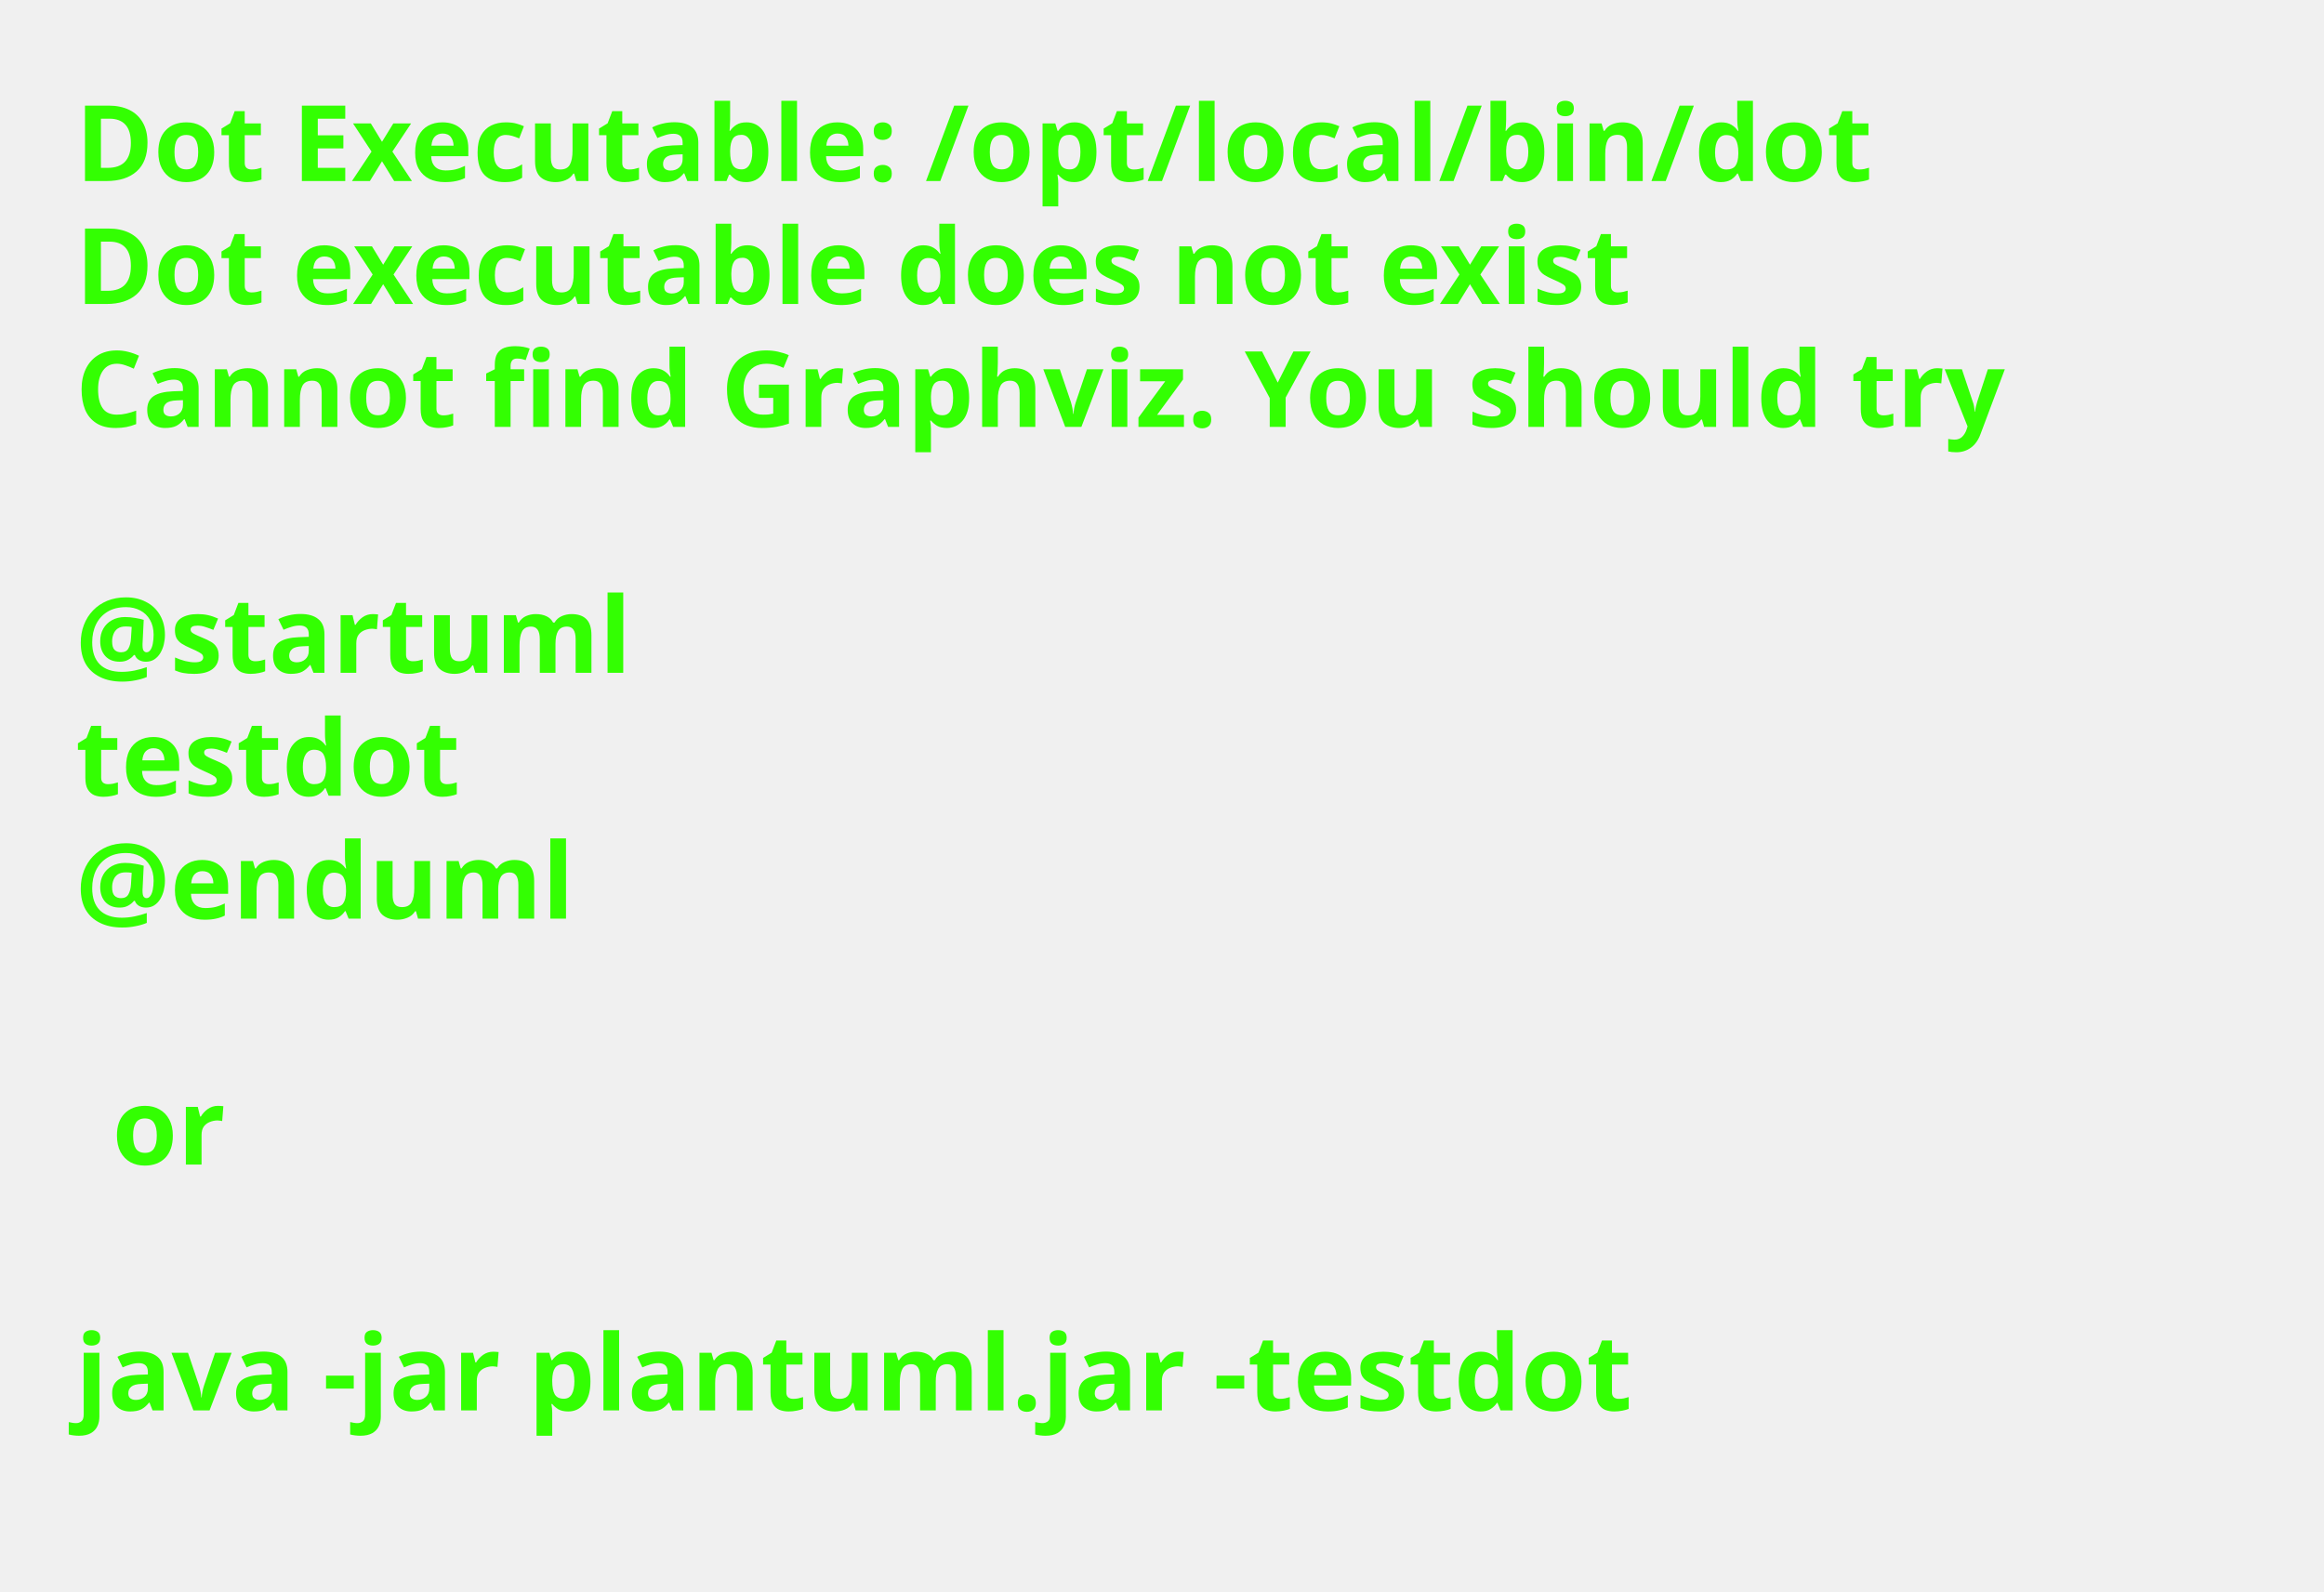
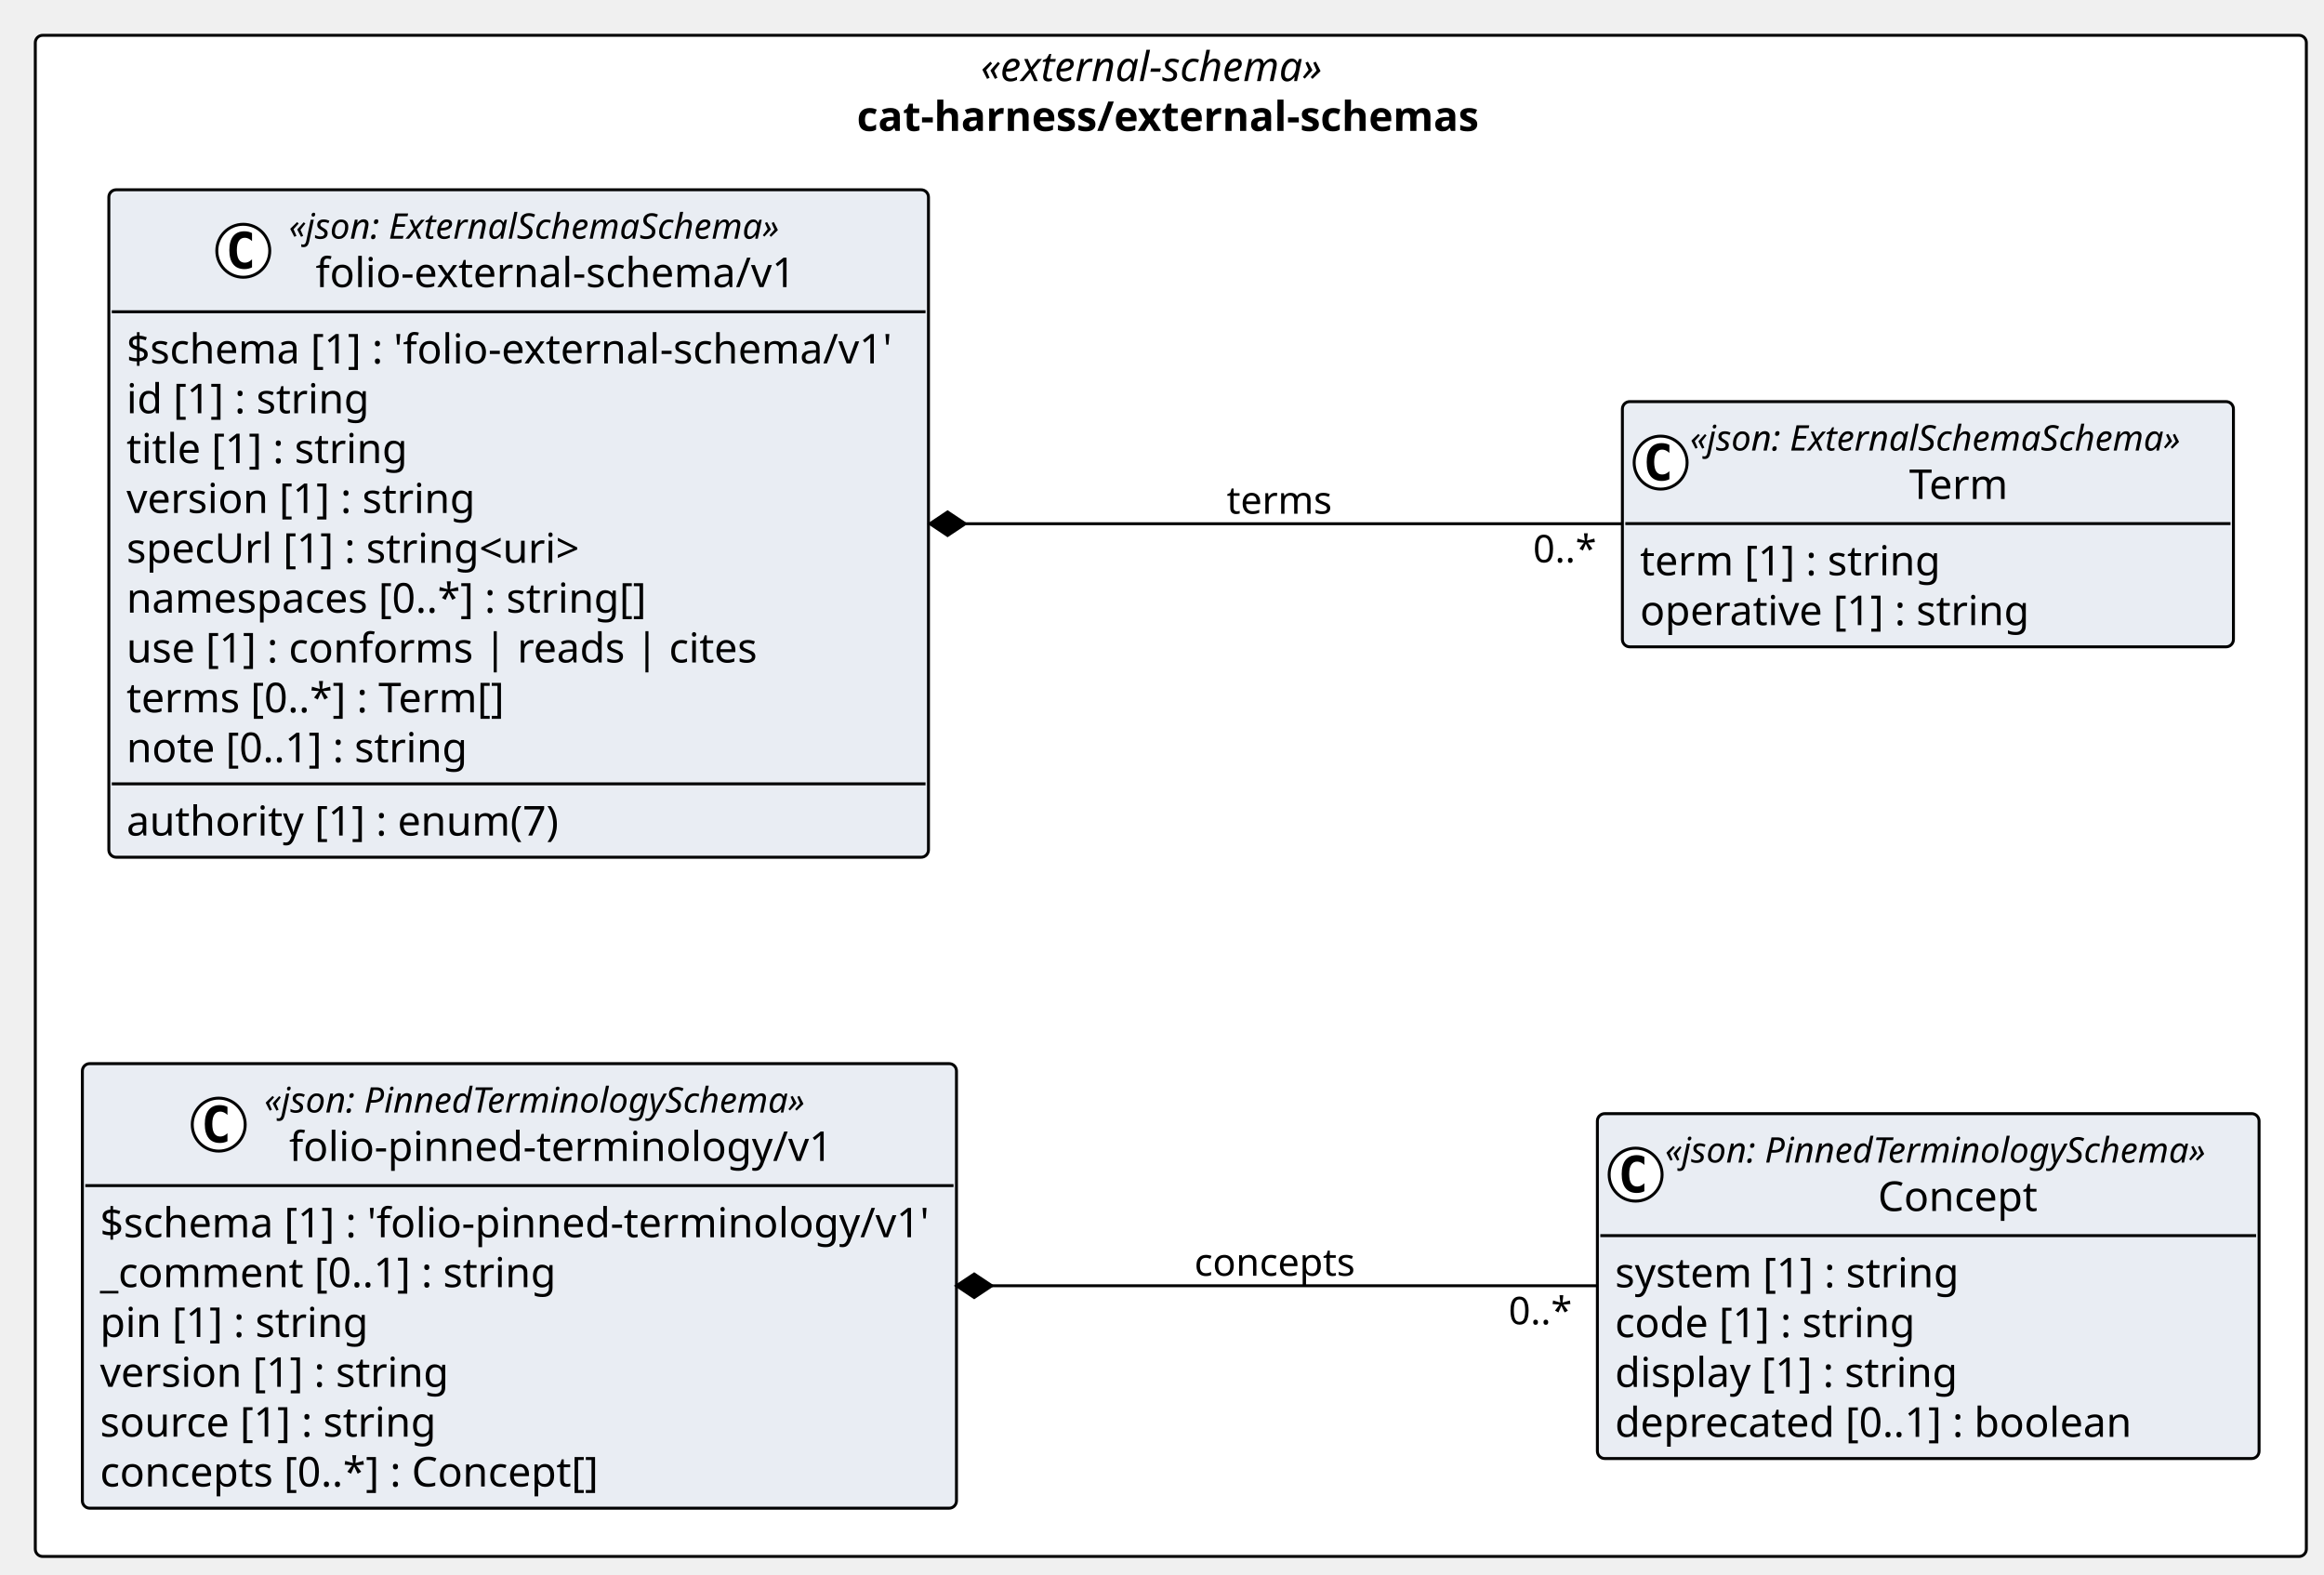
- <svg xmlns="http://www.w3.org/2000/svg" contentStyleType="text/css" height="211px" preserveAspectRatio="none" style="width:308px;height:211px;background:#FFFFFF;" version="1.1" viewBox="0 0 308 211" width="308px" zoomAndPan="magnify">
+ <svg xmlns="http://www.w3.org/2000/svg" contentStyleType="text/css" height="535px" preserveAspectRatio="none" style="width:790px;height:535px;background:#FFFFFF;" version="1.1" viewBox="0 0 790 535" width="790px" zoomAndPan="magnify">
  <defs />
  <g>
-     <text fill="#33FF02" font-family="sans-serif" font-size="14" font-weight="bold" lengthAdjust="spacing" textLength="264.954" x="10" y="24">Dot Executable: /opt/local/bin/dot</text>
-     <text fill="#33FF02" font-family="sans-serif" font-size="14" font-weight="bold" lengthAdjust="spacing" textLength="236.264" x="10" y="40.297">Dot executable does not exist</text>
-     <text fill="#33FF02" font-family="sans-serif" font-size="14" font-weight="bold" lengthAdjust="spacing" textLength="291.587" x="10" y="56.594">Cannot find Graphviz. You should try</text>
-     <text fill="#33FF02" font-family="sans-serif" font-size="14" font-weight="bold" lengthAdjust="spacing" textLength="4.874" x="10" y="72.891"> </text>
-     <text fill="#33FF02" font-family="sans-serif" font-size="14" font-weight="bold" lengthAdjust="spacing" textLength="81.423" x="10" y="89.188">@startuml</text>
-     <text fill="#33FF02" font-family="sans-serif" font-size="14" font-weight="bold" lengthAdjust="spacing" textLength="57.545" x="10" y="105.484">testdot</text>
-     <text fill="#33FF02" font-family="sans-serif" font-size="14" font-weight="bold" lengthAdjust="spacing" textLength="72.837" x="10" y="121.781">@enduml</text>
-     <text fill="#33FF02" font-family="sans-serif" font-size="14" font-weight="bold" lengthAdjust="spacing" textLength="4.874" x="10" y="138.078"> </text>
-     <text fill="#33FF02" font-family="sans-serif" font-size="14" font-weight="bold" lengthAdjust="spacing" textLength="16.523" x="14.874" y="154.375">or</text>
-     <text fill="#33FF02" font-family="sans-serif" font-size="14" font-weight="bold" lengthAdjust="spacing" textLength="4.874" x="10" y="170.672"> </text>
-     <text fill="#33FF02" font-family="sans-serif" font-size="14" font-weight="bold" lengthAdjust="spacing" textLength="234.507" x="10" y="186.969">java -jar plantuml.jar -testdot</text>
-     <text fill="#33FF02" font-family="sans-serif" font-size="14" font-weight="bold" lengthAdjust="spacing" textLength="4.874" x="10" y="203.266"> </text>
+     <g id="cluster_pkg_cat_harness_external_schemas">
+       <rect fill="#FFFFFF" height="517" rx="2.5" ry="2.5" style="stroke:#000000;stroke-width:1.0;" width="772" x="12" y="12" />
+       <text fill="#000000" font-family="Verdana" font-size="14" font-style="italic" lengthAdjust="spacing" textLength="129.247" x="333.377" y="27.562">«external-schema»</text>
+       <text fill="#000000" font-family="Verdana" font-size="14" font-weight="bold" lengthAdjust="spacing" textLength="213.452" x="291.274" y="44.502">cat-harness/external-schemas</text>
+     </g>
+     <g id="elem_cat_harness_external_schemas_folio_external_schema_v1_Term">
+       <rect codeLine="14" fill="#E9EDF3" height="83.338" id="cat_harness_external_schemas_folio_external_schema_v1_Term" rx="2.5" ry="2.5" style="stroke:#000000;stroke-width:1.0;" width="207.715" x="551.5" y="136.5" />
+       <ellipse cx="564.5" cy="157.23" fill="#FFFFFF" rx="9" ry="9" style="stroke:#000000;stroke-width:1.0;" />
+       <path d="M567.469,162.87 Q566.891,163.167 566.25,163.308 Q565.609,163.464 564.906,163.464 Q562.406,163.464 561.078,161.823 Q559.766,160.167 559.766,157.042 Q559.766,153.917 561.078,152.261 Q562.406,150.605 564.906,150.605 Q565.609,150.605 566.25,150.761 Q566.906,150.917 567.469,151.214 L567.469,153.933 Q566.844,153.355 566.25,153.089 Q565.656,152.808 565.031,152.808 Q563.688,152.808 563,153.886 Q562.312,154.948 562.312,157.042 Q562.312,159.136 563,160.214 Q563.688,161.276 565.031,161.276 Q565.656,161.276 566.25,161.011 Q566.844,160.73 567.469,160.151 L567.469,162.87 Z " fill="#000000" />
+       <text fill="#000000" font-family="Verdana" font-size="12" font-style="italic" lengthAdjust="spacing" textLength="183.715" x="574.5" y="153.125">«json: ExternalSchemaSchema»</text>
+       <text fill="#000000" font-family="Verdana" font-size="14" lengthAdjust="spacing" textLength="34.733" x="648.991" y="169.582">Term</text>
+       <line style="stroke:#000000;stroke-width:1.0;" x1="552.5" x2="758.215" y1="177.959" y2="177.959" />
+       <text fill="#000000" font-family="Verdana" font-size="14" lengthAdjust="spacing" textLength="99.518" x="557.5" y="195.522">term [1] : string</text>
+       <text fill="#000000" font-family="Verdana" font-size="14" lengthAdjust="spacing" textLength="131.503" x="557.5" y="212.461">operative [1] : string</text>
+     </g>
+     <g id="elem_cat_harness_external_schemas_folio_external_schema_v1_folio_external_schema_v1">
+       <rect codeLine="18" fill="#E9EDF3" height="226.853" id="cat_harness_external_schemas_folio_external_schema_v1_folio_external_schema_v1" rx="2.5" ry="2.5" style="stroke:#000000;stroke-width:1.0;" width="278.615" x="37" y="64.5" />
+       <ellipse cx="82.7" cy="85.23" fill="#FFFFFF" rx="9" ry="9" style="stroke:#000000;stroke-width:1.0;" />
+       <path d="M85.669,90.87 Q85.091,91.167 84.45,91.308 Q83.81,91.464 83.106,91.464 Q80.606,91.464 79.278,89.823 Q77.966,88.167 77.966,85.042 Q77.966,81.917 79.278,80.261 Q80.606,78.605 83.106,78.605 Q83.81,78.605 84.45,78.761 Q85.106,78.917 85.669,79.214 L85.669,81.933 Q85.044,81.355 84.45,81.089 Q83.856,80.808 83.231,80.808 Q81.888,80.808 81.2,81.886 Q80.513,82.948 80.513,85.042 Q80.513,87.136 81.2,88.214 Q81.888,89.276 83.231,89.276 Q83.856,89.276 84.45,89.011 Q85.044,88.73 85.669,88.151 L85.669,90.87 Z " fill="#000000" />
+       <text fill="#000000" font-family="Verdana" font-size="12" font-style="italic" lengthAdjust="spacing" textLength="183.715" x="98.2" y="81.125">«json: ExternalSchemaSchema»</text>
+       <text fill="#000000" font-family="Verdana" font-size="14" lengthAdjust="spacing" textLength="165.532" x="107.291" y="97.582">folio-external-schema/v1</text>
+       <line style="stroke:#000000;stroke-width:1.0;" x1="38" x2="314.615" y1="105.959" y2="105.959" />
+       <text fill="#000000" font-family="Verdana" font-size="14" lengthAdjust="spacing" textLength="266.615" x="43" y="123.522">$schema [1] : 'folio-external-schema/v1'</text>
+       <text fill="#000000" font-family="Verdana" font-size="14" lengthAdjust="spacing" textLength="81.204" x="43" y="140.461">id [1] : string</text>
+       <text fill="#000000" font-family="Verdana" font-size="14" lengthAdjust="spacing" textLength="93.345" x="43" y="157.4">title [1] : string</text>
+       <text fill="#000000" font-family="Verdana" font-size="14" lengthAdjust="spacing" textLength="117.988" x="43" y="174.34">version [1] : string</text>
+       <text fill="#000000" font-family="Verdana" font-size="14" lengthAdjust="spacing" textLength="155.907" x="43" y="191.279">specUrl [1] : string&lt;uri&gt;</text>
+       <text fill="#000000" font-family="Verdana" font-size="14" lengthAdjust="spacing" textLength="181.603" x="43" y="208.219">namespaces [0..*] : string[]</text>
+       <text fill="#000000" font-family="Verdana" font-size="14" lengthAdjust="spacing" textLength="212.584" x="43" y="225.158">use [1] : conforms | reads | cites</text>
+       <text fill="#000000" font-family="Verdana" font-size="14" lengthAdjust="spacing" textLength="132.583" x="43" y="242.098">terms [0..*] : Term[]</text>
+       <text fill="#000000" font-family="Verdana" font-size="14" lengthAdjust="spacing" textLength="115.548" x="43" y="259.037">note [0..1] : string</text>
+       <line style="stroke:#000000;stroke-width:1.0;" x1="38" x2="314.615" y1="266.414" y2="266.414" />
+       <text fill="#000000" font-family="Verdana" font-size="14" lengthAdjust="spacing" textLength="145.366" x="43" y="283.977">authority [1] : enum(7)</text>
+     </g>
+     <g id="elem_cat_harness_external_schemas_folio_pinned_terminology_v1_Concept">
+       <rect codeLine="30" fill="#E9EDF3" height="117.217" id="cat_harness_external_schemas_folio_pinned_terminology_v1_Concept" rx="2.5" ry="2.5" style="stroke:#000000;stroke-width:1.0;" width="224.93" x="543" y="378.5" />
+       <ellipse cx="556" cy="399.229" fill="#FFFFFF" rx="9" ry="9" style="stroke:#000000;stroke-width:1.0;" />
+       <path d="M558.969,404.87 Q558.391,405.167 557.75,405.308 Q557.109,405.464 556.406,405.464 Q553.906,405.464 552.578,403.823 Q551.266,402.167 551.266,399.042 Q551.266,395.917 552.578,394.261 Q553.906,392.604 556.406,392.604 Q557.109,392.604 557.75,392.761 Q558.406,392.917 558.969,393.214 L558.969,395.933 Q558.344,395.354 557.75,395.089 Q557.156,394.808 556.531,394.808 Q555.188,394.808 554.5,395.886 Q553.812,396.948 553.812,399.042 Q553.812,401.136 554.5,402.214 Q555.188,403.276 556.531,403.276 Q557.156,403.276 557.75,403.011 Q558.344,402.729 558.969,402.151 L558.969,404.87 Z " fill="#000000" />
+       <text fill="#000000" font-family="Verdana" font-size="12" font-style="italic" lengthAdjust="spacing" textLength="200.93" x="566" y="395.125">«json: PinnedTerminologySchema»</text>
+       <text fill="#000000" font-family="Verdana" font-size="14" lengthAdjust="spacing" textLength="56.205" x="638.362" y="411.582">Concept</text>
+       <line style="stroke:#000000;stroke-width:1.0;" x1="544" x2="766.93" y1="419.959" y2="419.959" />
+       <text fill="#000000" font-family="Verdana" font-size="14" lengthAdjust="spacing" textLength="116.894" x="549" y="437.522">system [1] : string</text>
+       <text fill="#000000" font-family="Verdana" font-size="14" lengthAdjust="spacing" textLength="102.368" x="549" y="454.461">code [1] : string</text>
+       <text fill="#000000" font-family="Verdana" font-size="14" lengthAdjust="spacing" textLength="116.286" x="549" y="471.4">display [1] : string</text>
+       <text fill="#000000" font-family="Verdana" font-size="14" lengthAdjust="spacing" textLength="177.611" x="549" y="488.34">deprecated [0..1] : boolean</text>
+     </g>
+     <g id="elem_cat_harness_external_schemas_folio_pinned_terminology_v1_folio_pinned_terminology_v1">
+       <rect codeLine="36" fill="#E9EDF3" height="151.096" id="cat_harness_external_schemas_folio_pinned_terminology_v1_folio_pinned_terminology_v1" rx="2.5" ry="2.5" style="stroke:#000000;stroke-width:1.0;" width="297.134" x="28" y="361.5" />
+       <ellipse cx="74.352" cy="382.229" fill="#FFFFFF" rx="9" ry="9" style="stroke:#000000;stroke-width:1.0;" />
+       <path d="M77.321,387.87 Q76.743,388.167 76.102,388.308 Q75.461,388.464 74.758,388.464 Q72.258,388.464 70.93,386.823 Q69.618,385.167 69.618,382.042 Q69.618,378.917 70.93,377.261 Q72.258,375.604 74.758,375.604 Q75.461,375.604 76.102,375.761 Q76.758,375.917 77.321,376.214 L77.321,378.933 Q76.696,378.354 76.102,378.089 Q75.508,377.808 74.883,377.808 Q73.54,377.808 72.852,378.886 Q72.165,379.948 72.165,382.042 Q72.165,384.136 72.852,385.214 Q73.54,386.276 74.883,386.276 Q75.508,386.276 76.102,386.011 Q76.696,385.729 77.321,385.151 L77.321,387.87 Z " fill="#000000" />
+       <text fill="#000000" font-family="Verdana" font-size="12" font-style="italic" lengthAdjust="spacing" textLength="200.93" x="89.852" y="378.125">«json: PinnedTerminologySchema»</text>
+       <text fill="#000000" font-family="Verdana" font-size="14" lengthAdjust="spacing" textLength="184.051" x="98.291" y="394.582">folio-pinned-terminology/v1</text>
+       <line style="stroke:#000000;stroke-width:1.0;" x1="29" x2="324.134" y1="402.959" y2="402.959" />
+       <text fill="#000000" font-family="Verdana" font-size="14" lengthAdjust="spacing" textLength="285.134" x="34" y="420.522">$schema [1] : 'folio-pinned-terminology/v1'</text>
+       <text fill="#000000" font-family="Verdana" font-size="14" lengthAdjust="spacing" textLength="154.458" x="34" y="437.461">_comment [0..1] : string</text>
+       <text fill="#000000" font-family="Verdana" font-size="14" lengthAdjust="spacing" textLength="89.476" x="34" y="454.4">pin [1] : string</text>
+       <text fill="#000000" font-family="Verdana" font-size="14" lengthAdjust="spacing" textLength="117.988" x="34" y="471.34">version [1] : string</text>
+       <text fill="#000000" font-family="Verdana" font-size="14" lengthAdjust="spacing" textLength="114.734" x="34" y="488.279">source [1] : string</text>
+       <text fill="#000000" font-family="Verdana" font-size="14" lengthAdjust="spacing" textLength="177.755" x="34" y="505.219">concepts [0..*] : Concept[]</text>
+     </g>
+     <g id="link_cat_harness_external_schemas_folio_external_schema_v1_folio_external_schema_v1_cat_harness_external_schemas_folio_external_schema_v1_Term">
+       <path codeLine="46" d="M328.11,178 C403.2,178 482.42,178 551.22,178 " fill="none" id="cat_harness_external_schemas_folio_external_schema_v1_folio_external_schema_v1-backto-cat_harness_external_schemas_folio_external_schema_v1_Term" style="stroke:#000000;stroke-width:1.0;" />
+       <polygon fill="#000000" points="316.11,178,322.11,182,328.11,178,322.11,174,316.11,178" style="stroke:#000000;stroke-width:1.0;" />
+       <text fill="#000000" font-family="Verdana" font-size="13" lengthAdjust="spacing" textLength="34.976" x="417" y="174.594">terms</text>
+       <text fill="#000000" font-family="Verdana" font-size="13" lengthAdjust="spacing" textLength="22.204" x="521.132" y="191.135">0..*</text>
+     </g>
+     <g id="link_cat_harness_external_schemas_folio_pinned_terminology_v1_folio_pinned_terminology_v1_cat_harness_external_schemas_folio_pinned_terminology_v1_Concept">
+       <path codeLine="47" d="M337.16,437 C407.34,437 477.86,437 542.74,437 " fill="none" id="cat_harness_external_schemas_folio_pinned_terminology_v1_folio_pinned_terminology_v1-backto-cat_harness_external_schemas_folio_pinned_terminology_v1_Concept" style="stroke:#000000;stroke-width:1.0;" />
+       <polygon fill="#000000" points="325.16,437,331.16,441,337.16,437,331.16,433,325.16,437" style="stroke:#000000;stroke-width:1.0;" />
+       <text fill="#000000" font-family="Verdana" font-size="13" lengthAdjust="spacing" textLength="56.983" x="406" y="433.594">concepts</text>
+       <text fill="#000000" font-family="Verdana" font-size="13" lengthAdjust="spacing" textLength="22.204" x="512.82" y="450.091">0..*</text>
+     </g>
  </g>
</svg>
